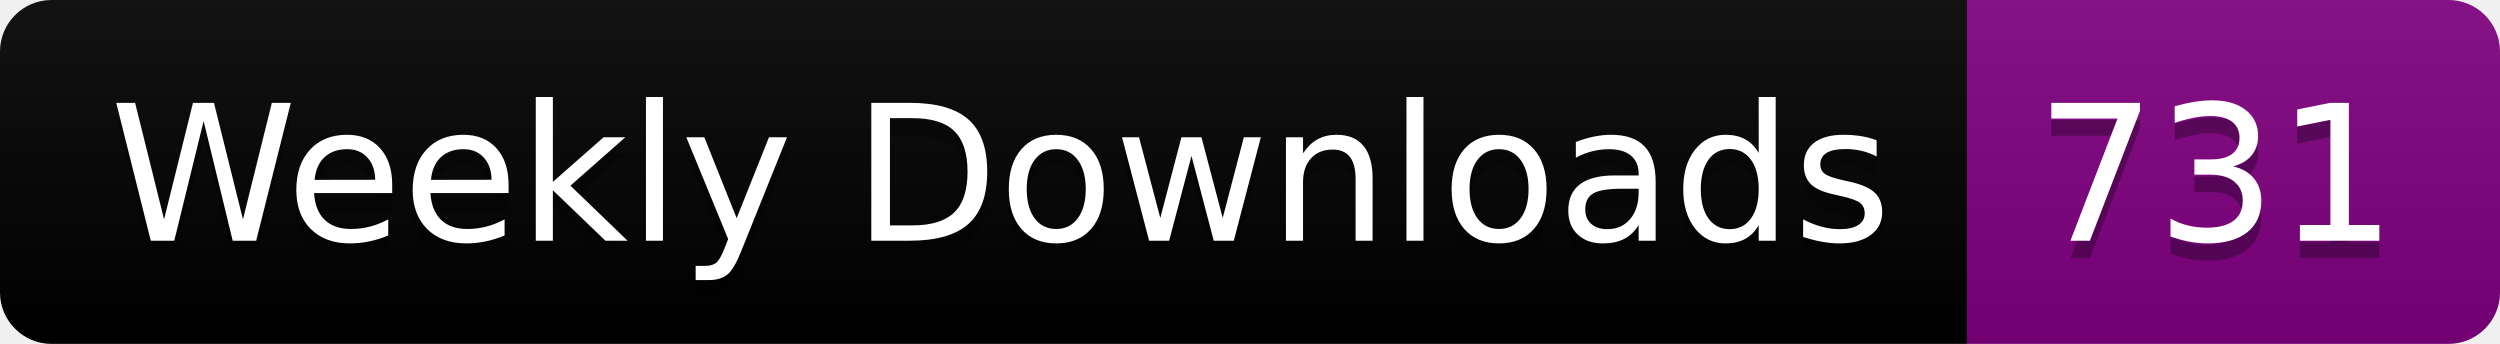
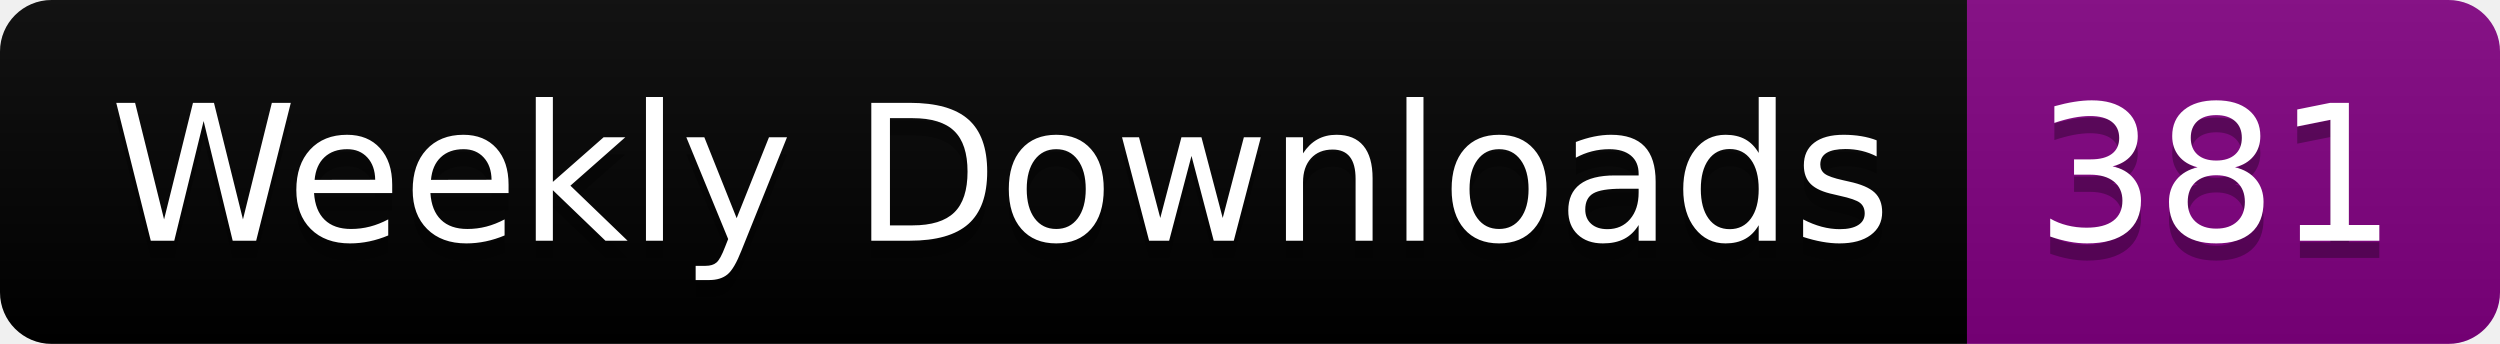
<svg xmlns="http://www.w3.org/2000/svg" width="145.4" height="20">
  <linearGradient id="smooth" x2="0" y2="100%">
    <stop offset="0" stop-color="#bbb" stop-opacity=".1" />
    <stop offset="1" stop-opacity=".1" />
  </linearGradient>
  <clipPath id="round">
    <rect width="145.4" height="20" rx="3" fill="#fff" />
  </clipPath>
  <g clip-path="url(#round)">
    <rect width="114.4" height="20" fill="black" />
    <rect x="114.4" width="31.0" height="20" fill="purple" />
    <rect width="145.4" height="20" fill="url(#smooth)" />
  </g>
  <g fill="#fff" text-anchor="middle" font-family="DejaVu Sans,Verdana,Geneva,sans-serif" font-size="110">
    <text x="582.0" y="150" fill="#010101" fill-opacity=".3" transform="scale(0.1)" textLength="1044.0" lengthAdjust="spacing">Weekly Downloads</text>
    <text x="582.0" y="140" transform="scale(0.1)" textLength="1044.0" lengthAdjust="spacing">Weekly Downloads</text>
-     <text x="1289.0" y="150" fill="#010101" fill-opacity=".3" transform="scale(0.1)" textLength="210.0" lengthAdjust="spacing">731</text>
-     <text x="1289.0" y="140" transform="scale(0.1)" textLength="210.0" lengthAdjust="spacing">731</text>
+     <text x="1289.0" y="150" fill="#010101" fill-opacity=".3" transform="scale(0.1)" textLength="210.0" lengthAdjust="spacing">381</text>
+     <text x="1289.0" y="140" transform="scale(0.1)" textLength="210.0" lengthAdjust="spacing">381</text>
  </g>
</svg>
